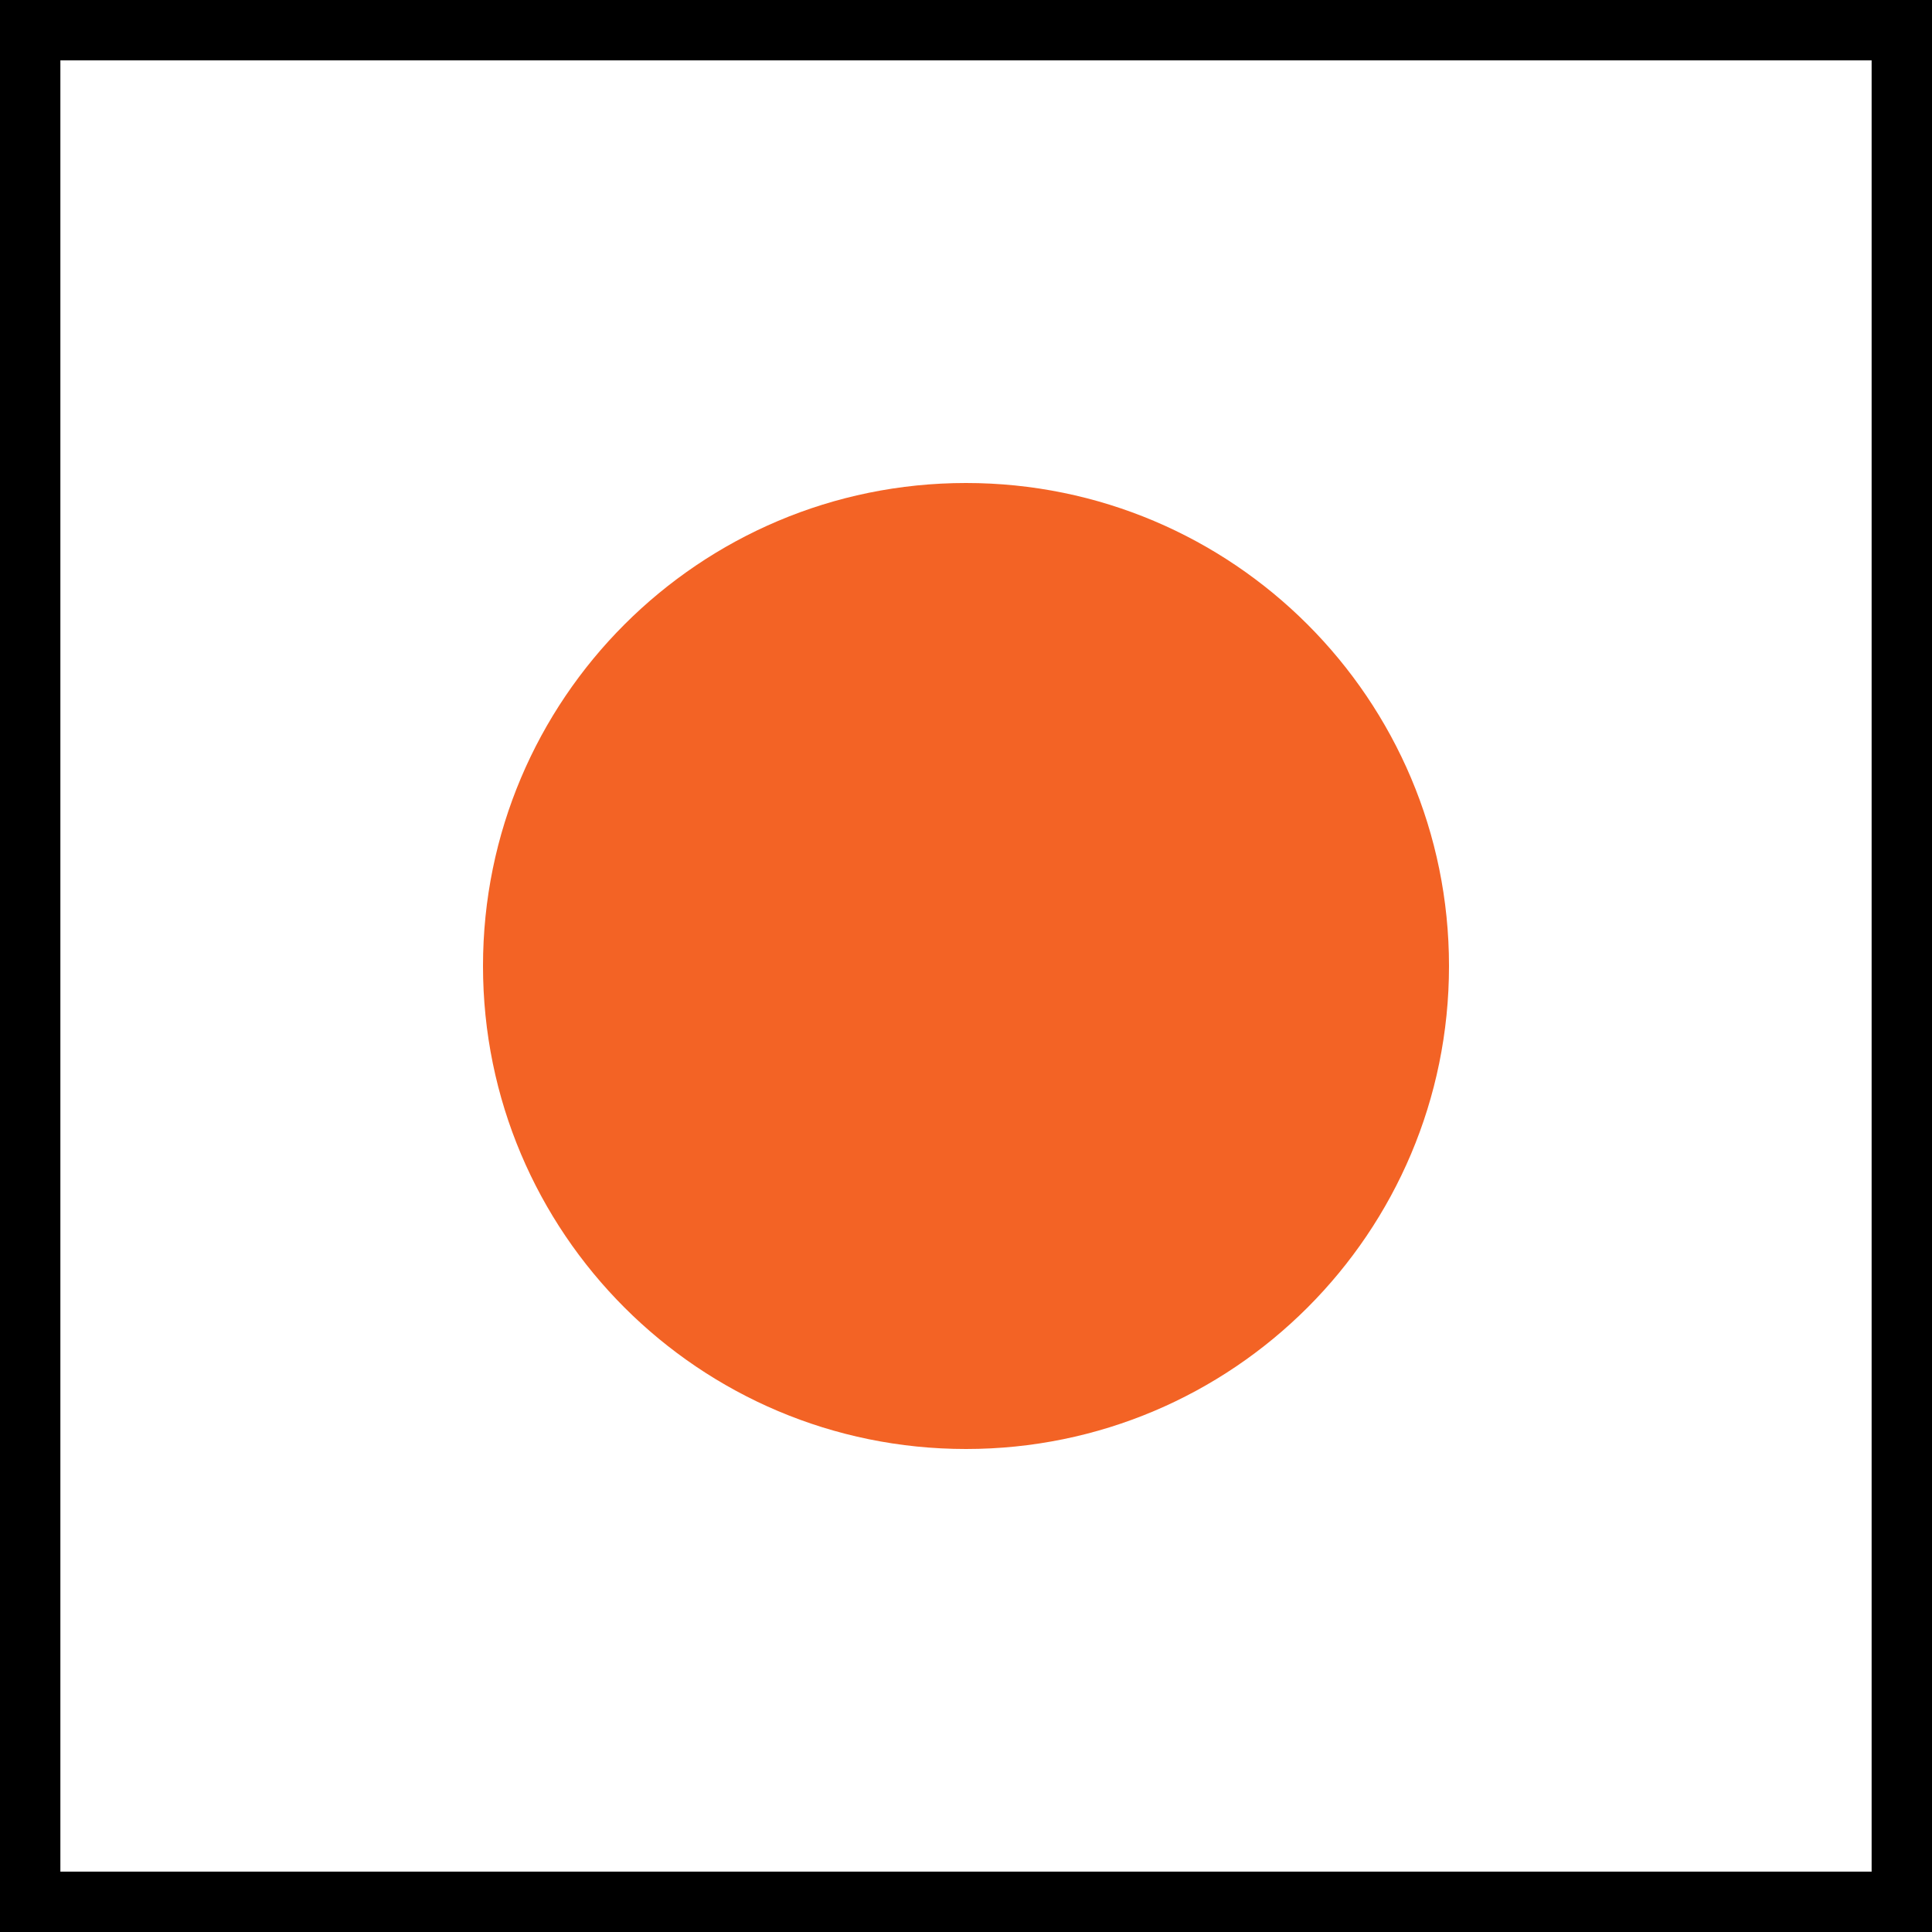
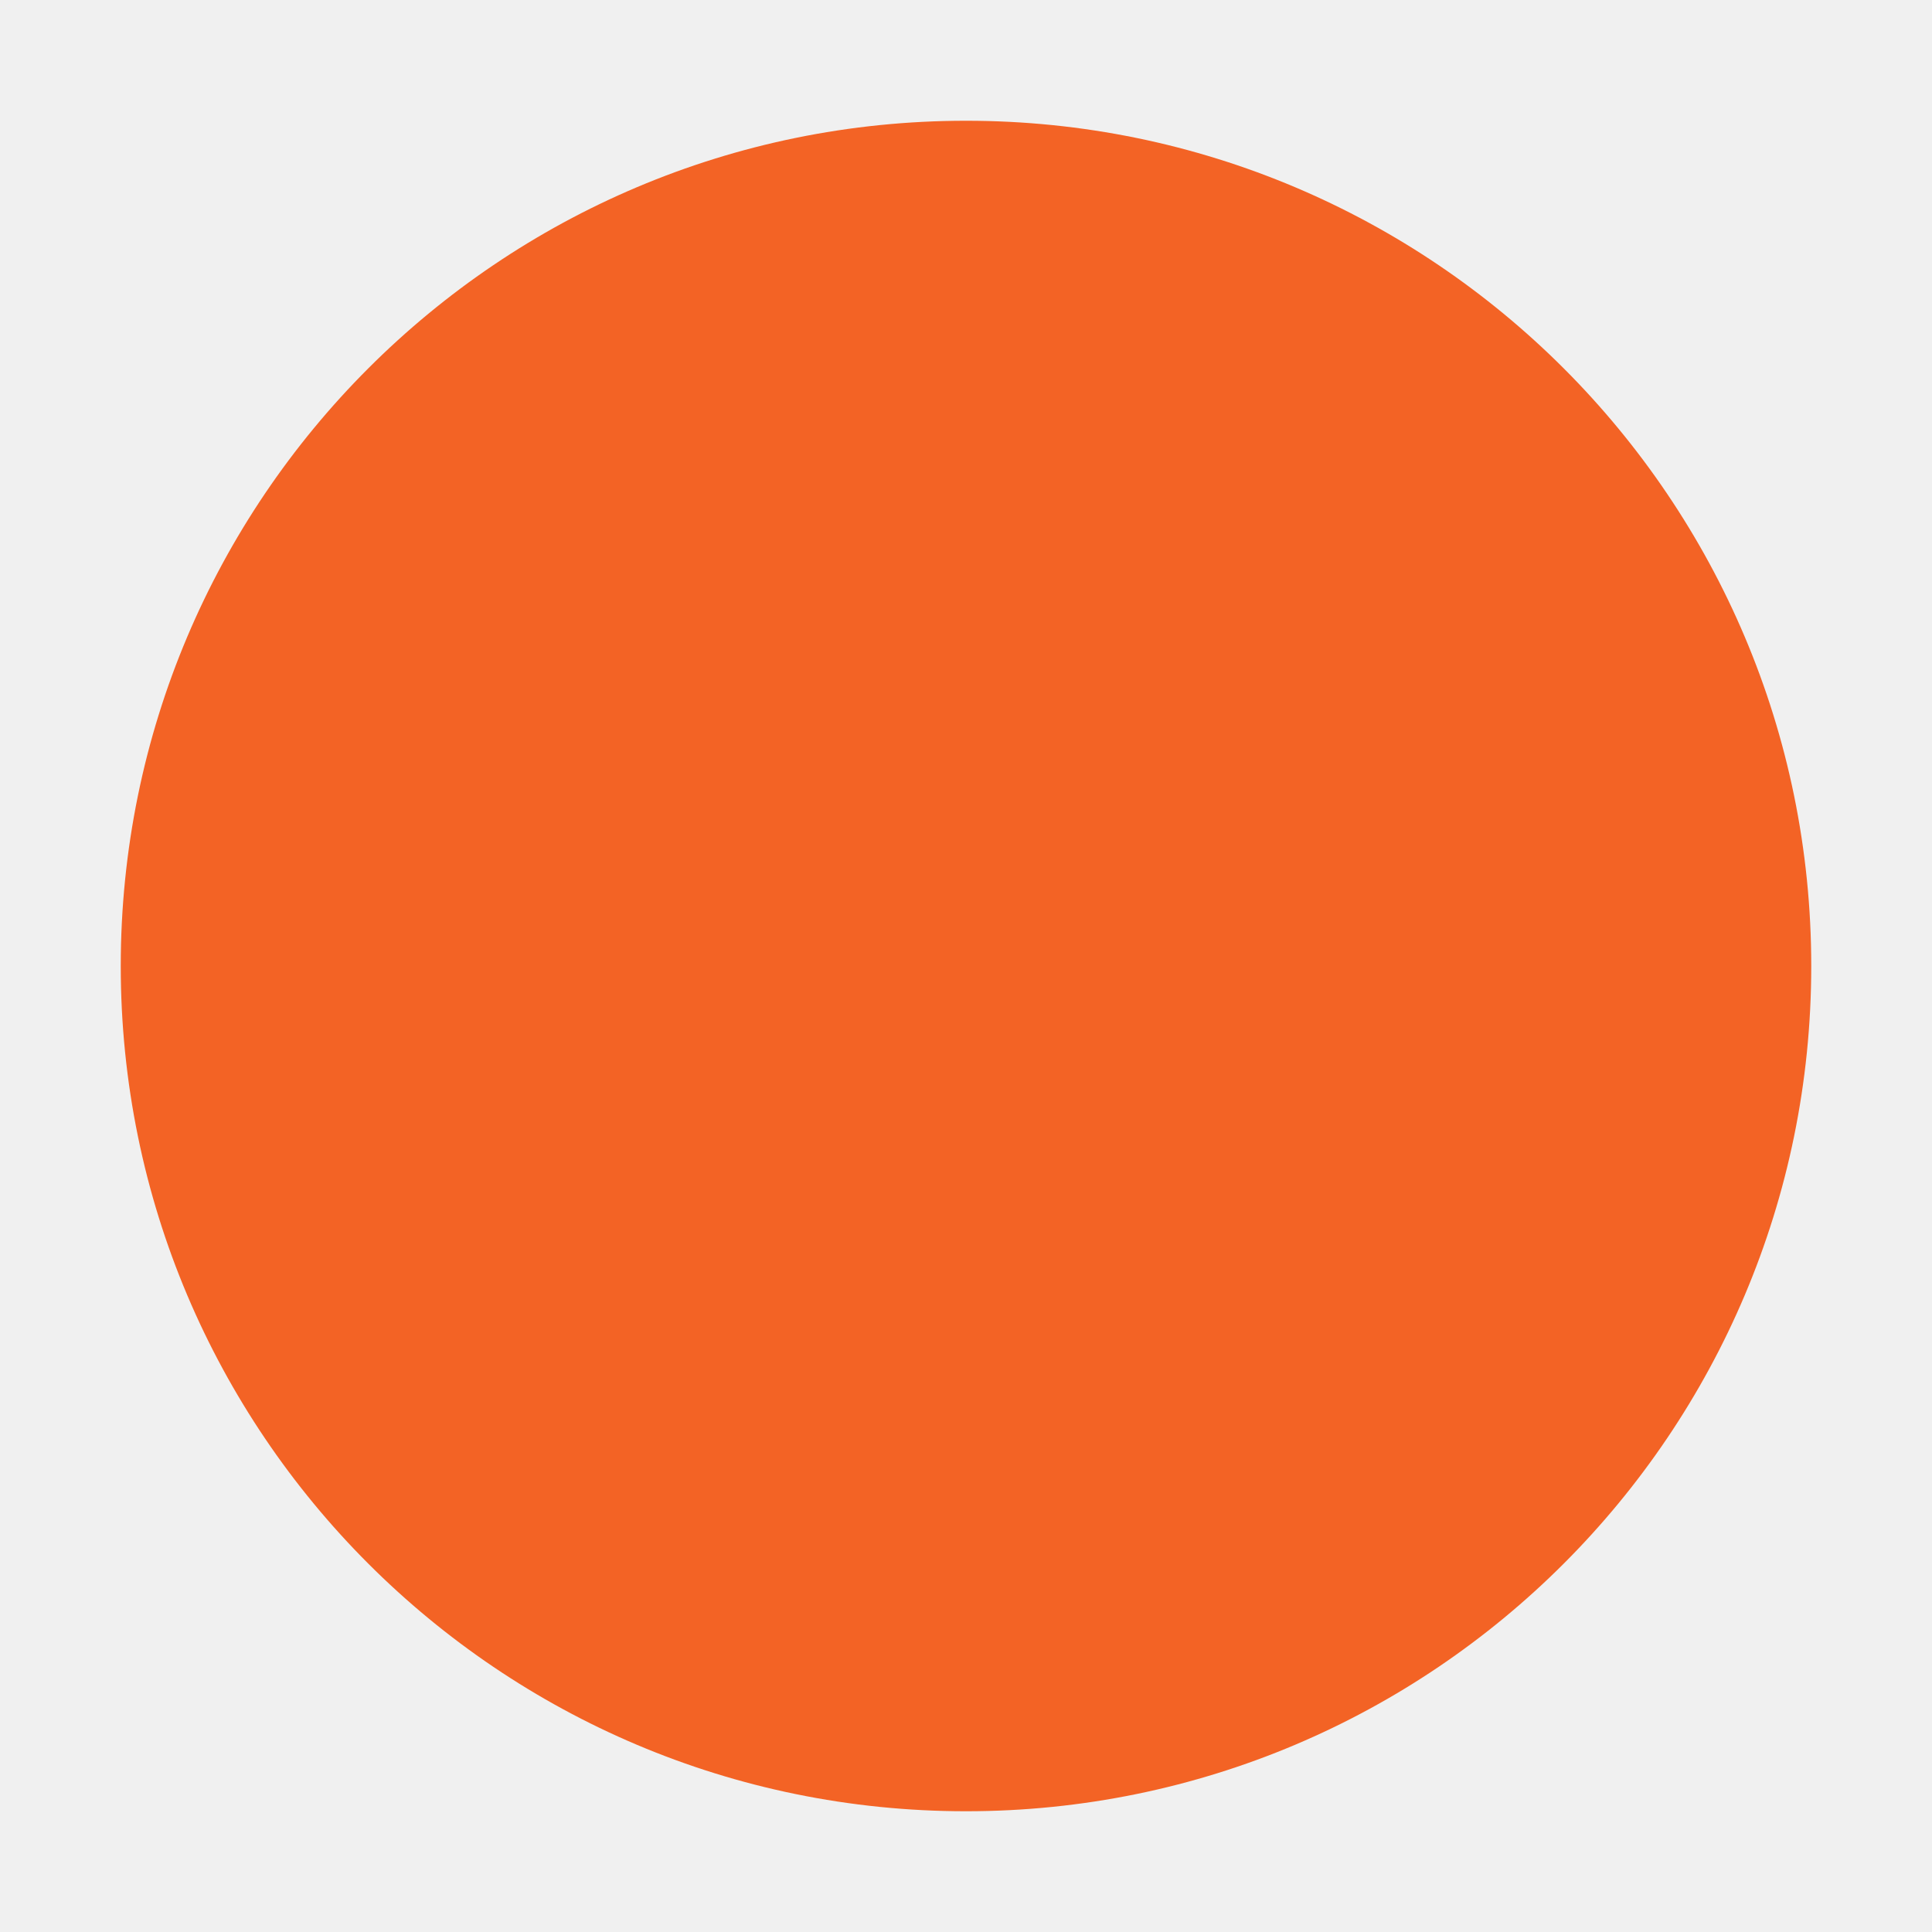
<svg xmlns="http://www.w3.org/2000/svg" viewBox="0 0 32 32">
-   <rect x="0.5" y="0.5" width="31" height="31" fill="#ffffff" stroke="#000000" stroke-width="1" />
-   <circle cx="16" cy="16" r="8" fill="#F36325" />
+   <circle cx="16" cy="16" r="14" fill="#F36325" />
</svg>
